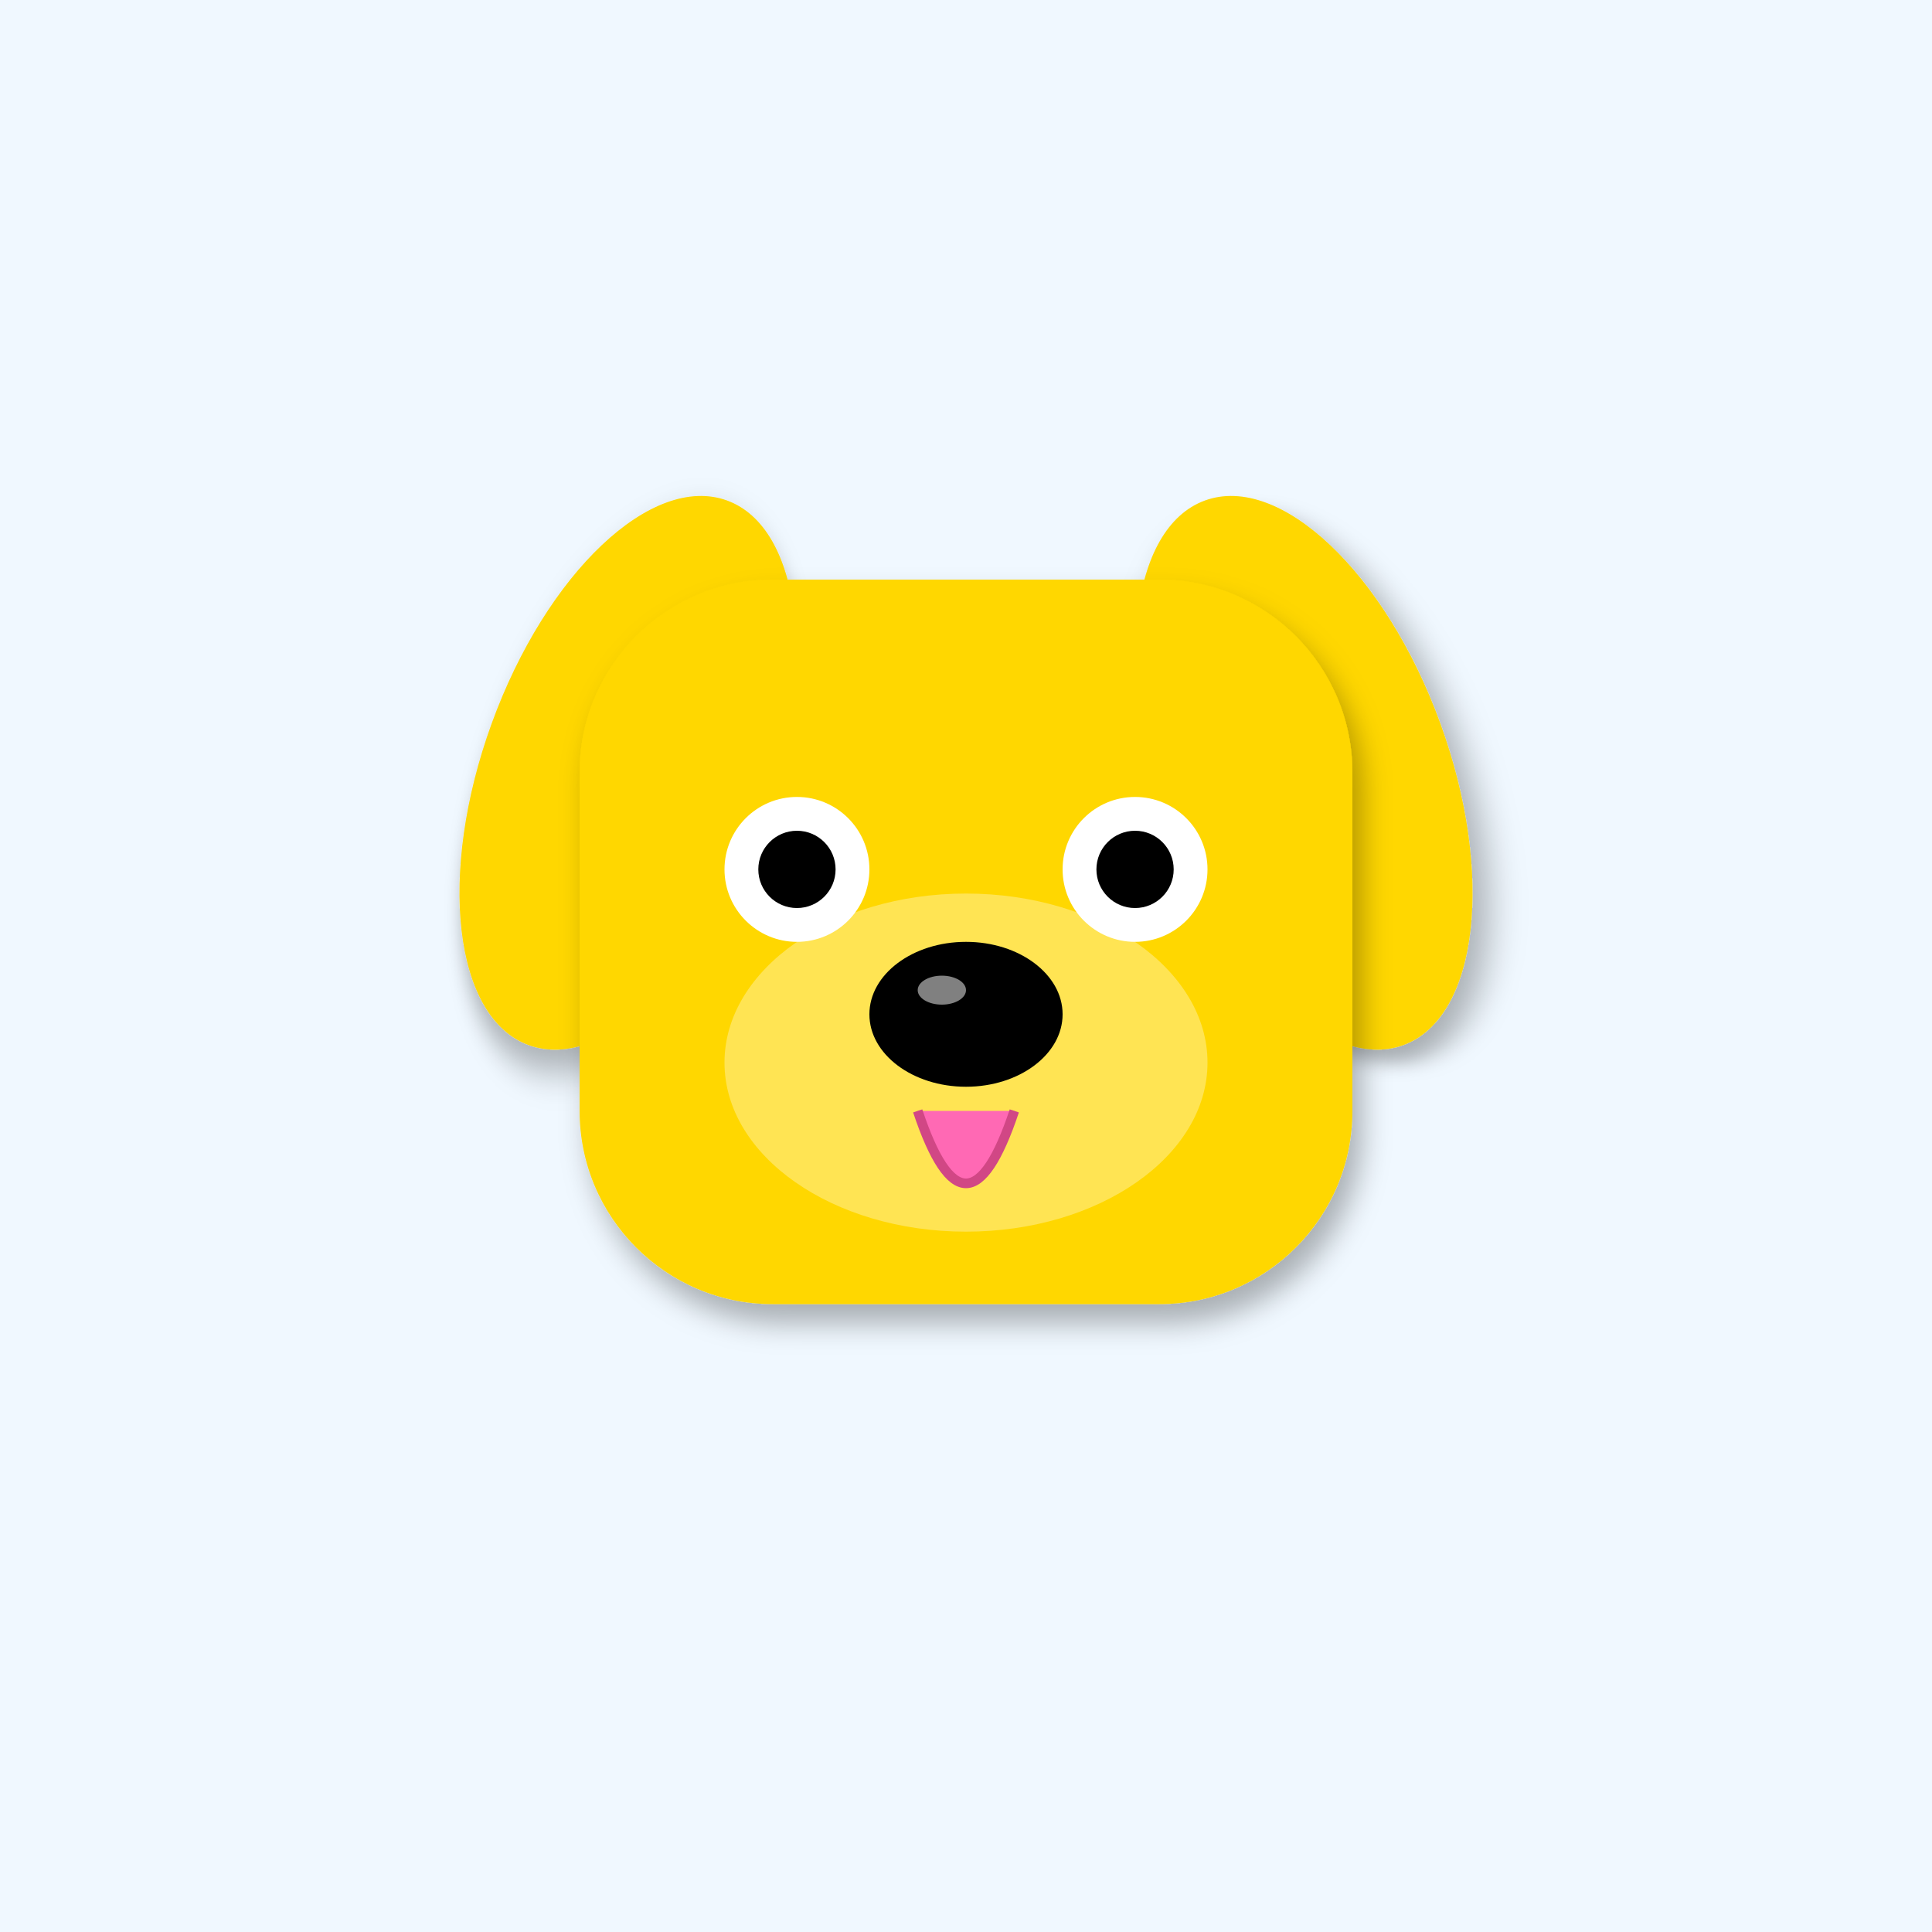
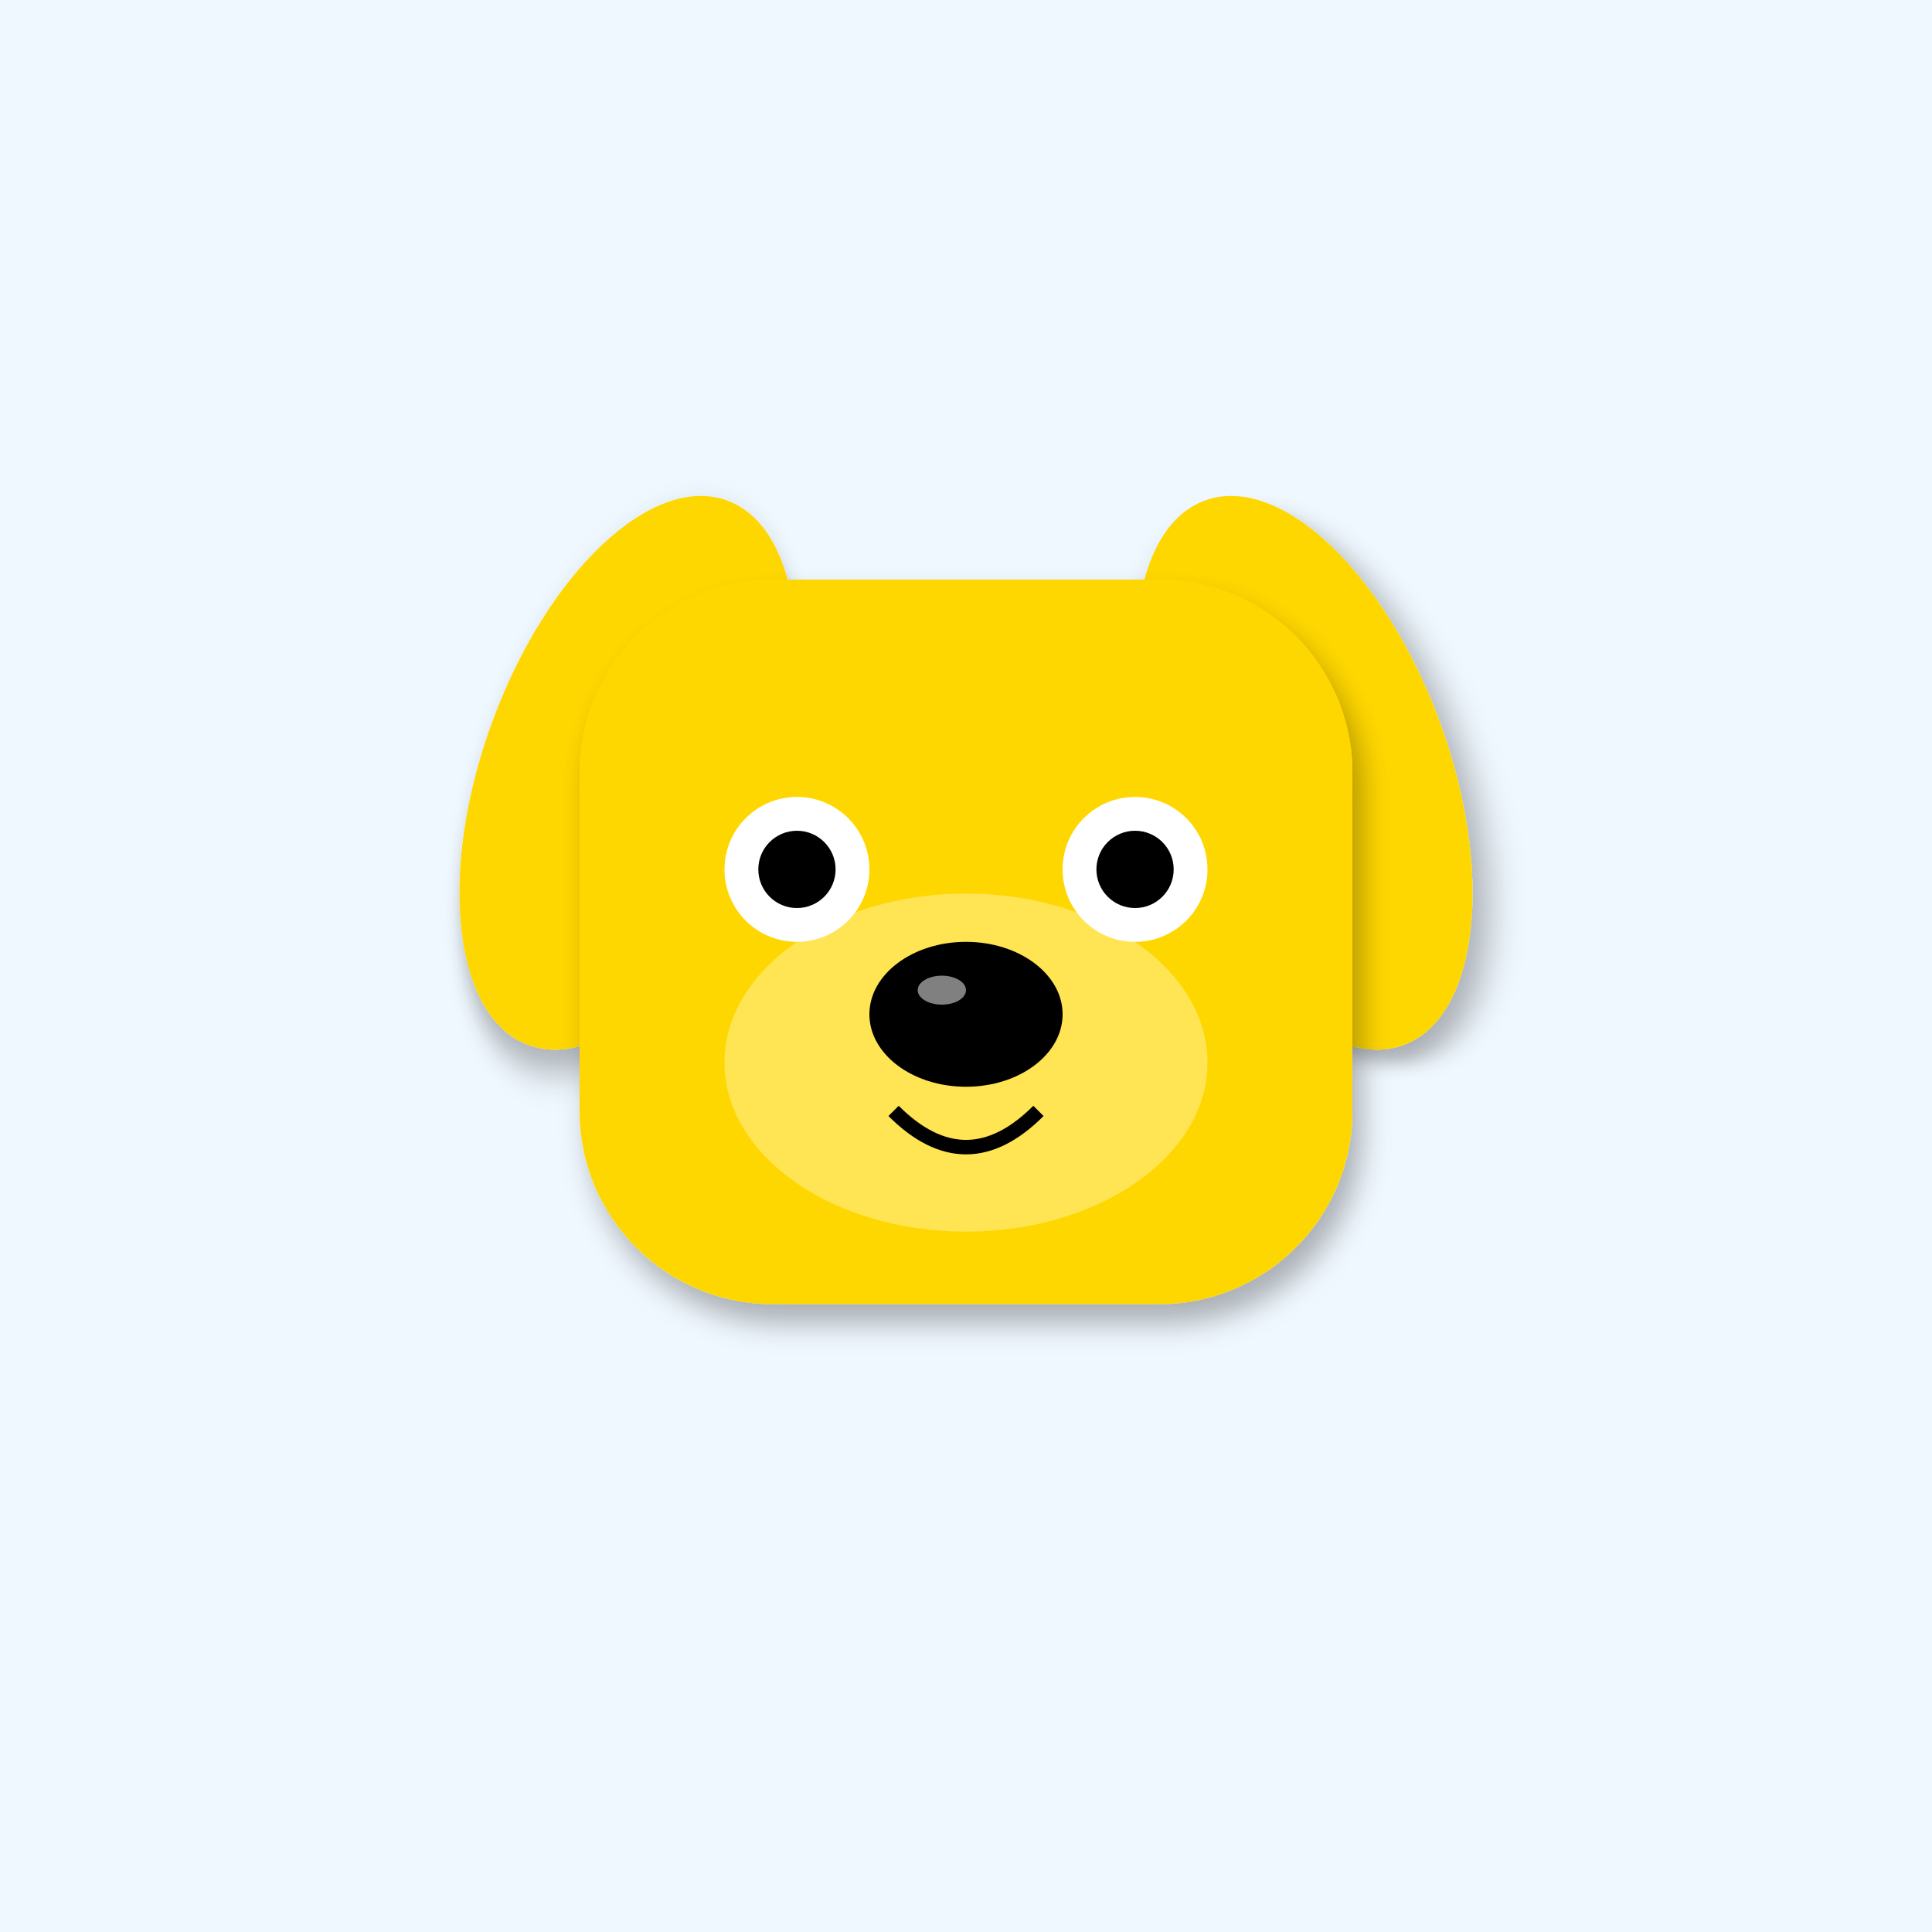
<svg xmlns="http://www.w3.org/2000/svg" width="400" height="400" viewBox="0 0 400 400">
  <defs>
    <filter id="shadow" x="-20%" y="-20%" width="140%" height="140%">
      <feDropShadow dx="2" dy="4" stdDeviation="3" flood-opacity="0.3" />
    </filter>
    <linearGradient id="sky-gradient" x1="0%" y1="0%" x2="0%" y2="100%">
      <stop offset="0%" stop-color="#87CEEB" />
      <stop offset="100%" stop-color="#E0F4FF" />
    </linearGradient>
  </defs>
  <rect width="400" height="400" fill="#F0F8FF" />
  <ellipse cx="130" cy="160" rx="30" ry="60" fill="#FFD700" transform="rotate(20 130 160)" filter="url(#shadow)" />
  <ellipse cx="270" cy="160" rx="30" ry="60" fill="#FFD700" transform="rotate(-20 270 160)" filter="url(#shadow)" />
  <rect x="120" y="120" width="160" height="150" rx="40" fill="#FFD700" filter="url(#shadow)" />
  <ellipse cx="200" cy="220" rx="50" ry="35" fill="#FFEC8B" opacity="0.6" />
  <circle cx="165" cy="180" r="15" fill="#FFF" />
  <circle cx="235" cy="180" r="15" fill="#FFF" />
  <circle cx="165" cy="180" r="8" fill="#000" />
  <circle cx="235" cy="180" r="8" fill="#000" />
  <ellipse cx="200" cy="210" rx="20" ry="15" fill="#000" />
  <ellipse cx="195" cy="205" rx="5" ry="3" fill="#FFF" opacity="0.5" />
-   <path d="M190 230 Q200 260 210 230" fill="#FF69B4" stroke="#D14785" stroke-width="2" />
+   <path d="M185 230 Q200 245 215 230" stroke="#000" stroke-width="3" fill="none" />
</svg>
